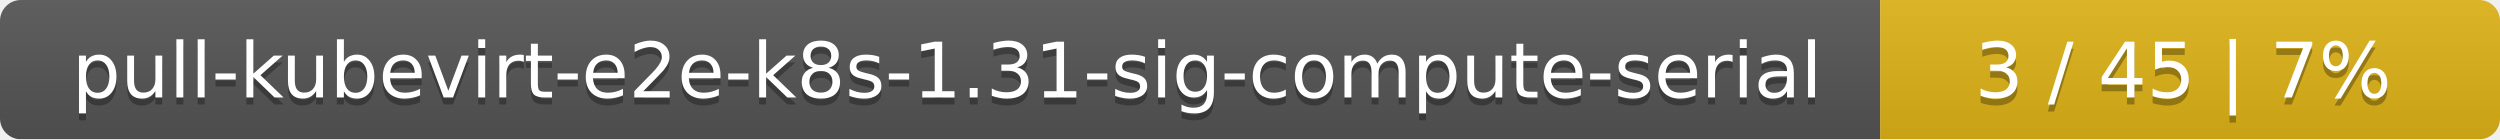
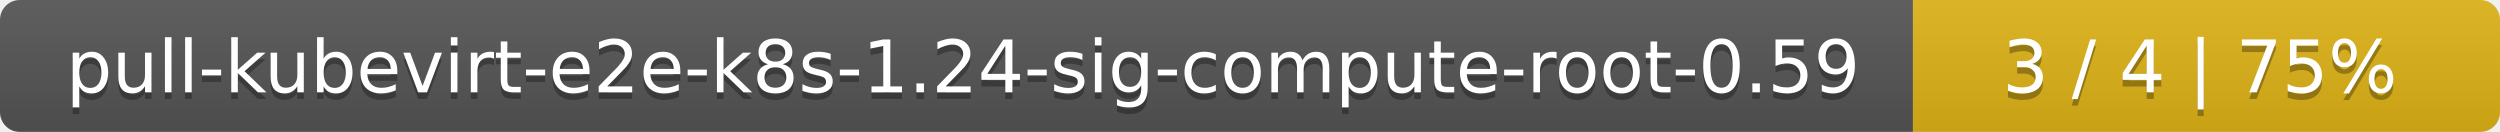
- <svg xmlns="http://www.w3.org/2000/svg" width="359" height="20">
+ <svg xmlns="http://www.w3.org/2000/svg" width="379" height="20">
  <linearGradient id="smooth" x2="0" y2="100%">
    <stop offset="0" stop-color="#bbb" stop-opacity=".1" />
    <stop offset="1" stop-opacity=".1" />
  </linearGradient>
  <mask id="round">
-     <rect width="359" height="20" rx="3" fill="#fff" />
+     <rect width="379" height="20" rx="3" fill="#fff" />
  </mask>
  <g mask="url(#round)">
-     <rect width="270" height="20" fill="#555" />
-     <rect x="270" width="89" height="20" fill="#dfb317" />
-     <rect width="359" height="20" fill="url(#smooth)" />
+     <rect width="290" height="20" fill="#555" />
+     <rect x="290" width="89" height="20" fill="#dfb317" />
+     <rect width="379" height="20" fill="url(#smooth)" />
  </g>
  <g fill="#fff" text-anchor="middle" font-family="DejaVu Sans,Verdana,Geneva,sans-serif" font-size="11">
-     <text x="136" y="15" fill="#010101" fill-opacity=".3">pull-kubevirt-e2e-k8s-1.31-sig-compute-serial</text>
-     <text x="136" y="14">pull-kubevirt-e2e-k8s-1.31-sig-compute-serial</text>
-     <text x="313.5" y="15" fill="#010101" fill-opacity=".3">3 / 45    |    7%</text>
-     <text x="313.5" y="14">3 / 45    |    7%</text>
+     <text x="146" y="15" fill="#010101" fill-opacity=".3">pull-kubevirt-e2e-k8s-1.24-sig-compute-root-0.59</text>
+     <text x="146" y="14">pull-kubevirt-e2e-k8s-1.24-sig-compute-root-0.59</text>
+     <text x="333.5" y="15" fill="#010101" fill-opacity=".3">3 / 4    |    75%</text>
+     <text x="333.5" y="14">3 / 4    |    75%</text>
  </g>
</svg>
